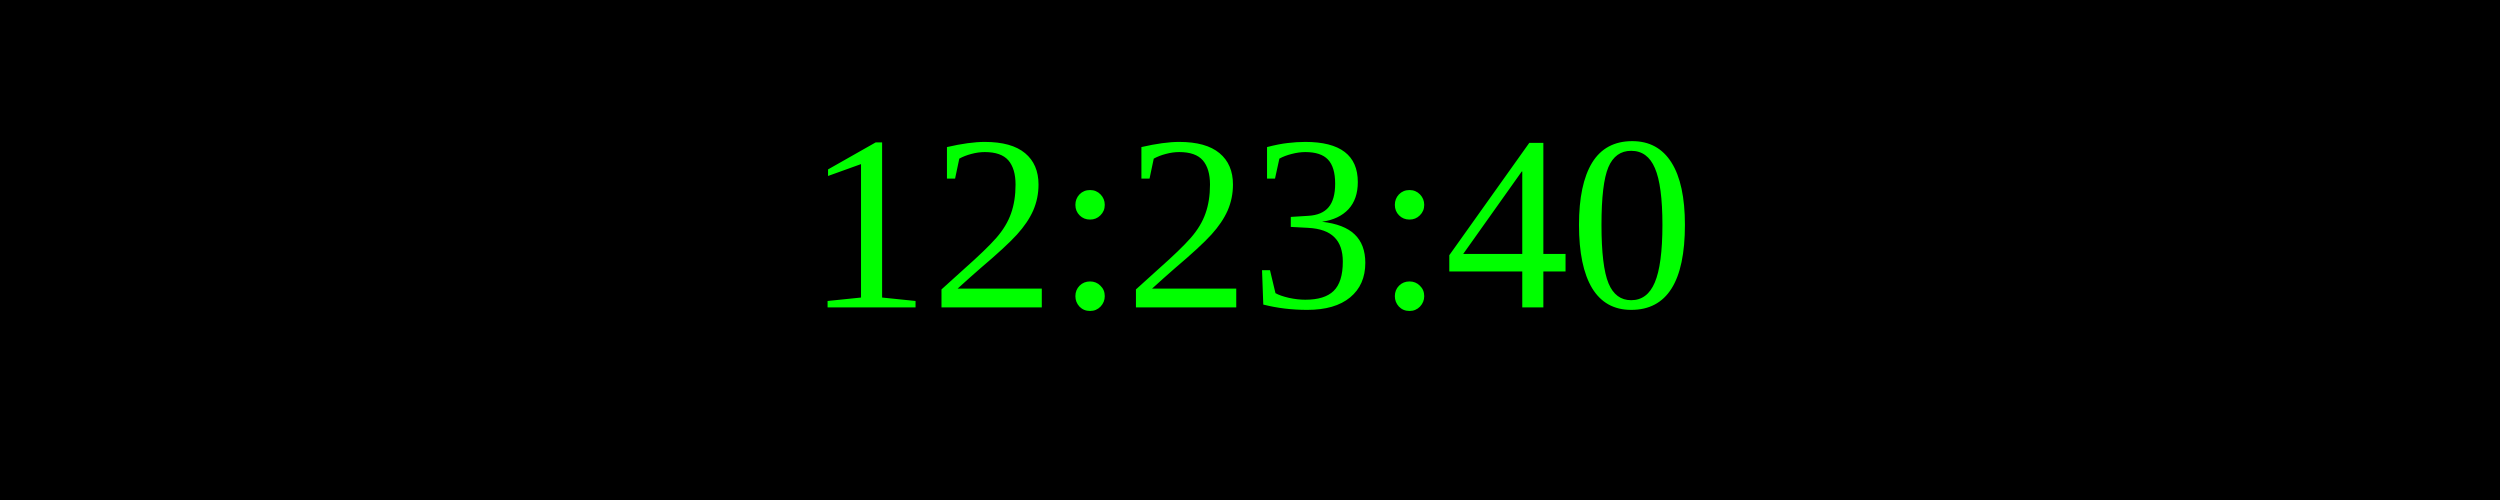
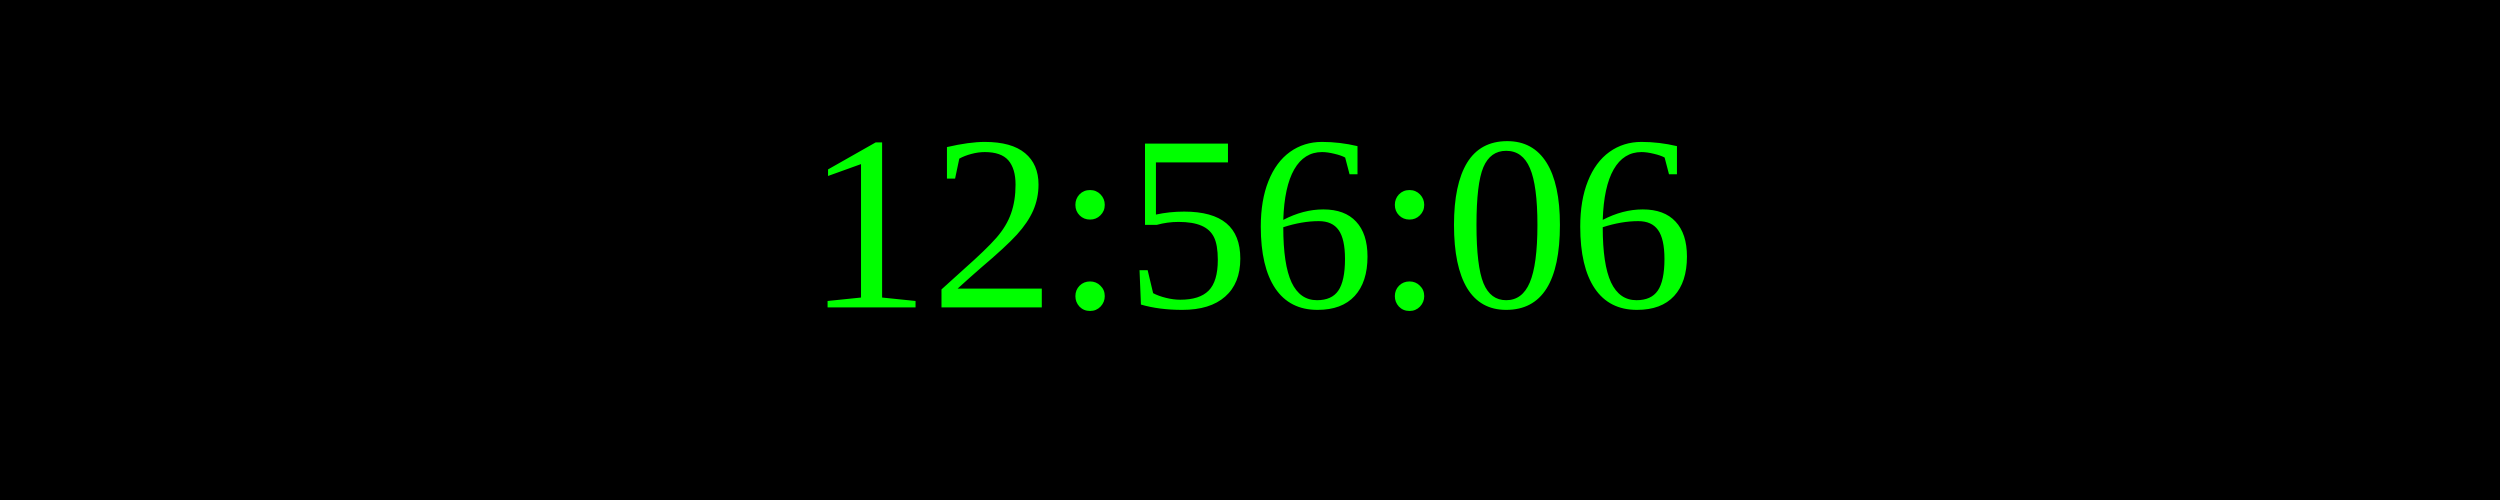
<svg xmlns="http://www.w3.org/2000/svg" width="250" height="50">
  <rect width="100%" height="100%" fill="black" />
  <text x="50%" y="50%" font-size="25" fill="lime" text-anchor="middle" dominant-baseline="middle">
- 12:23:40
+ 12:56:06
</text>
</svg>
